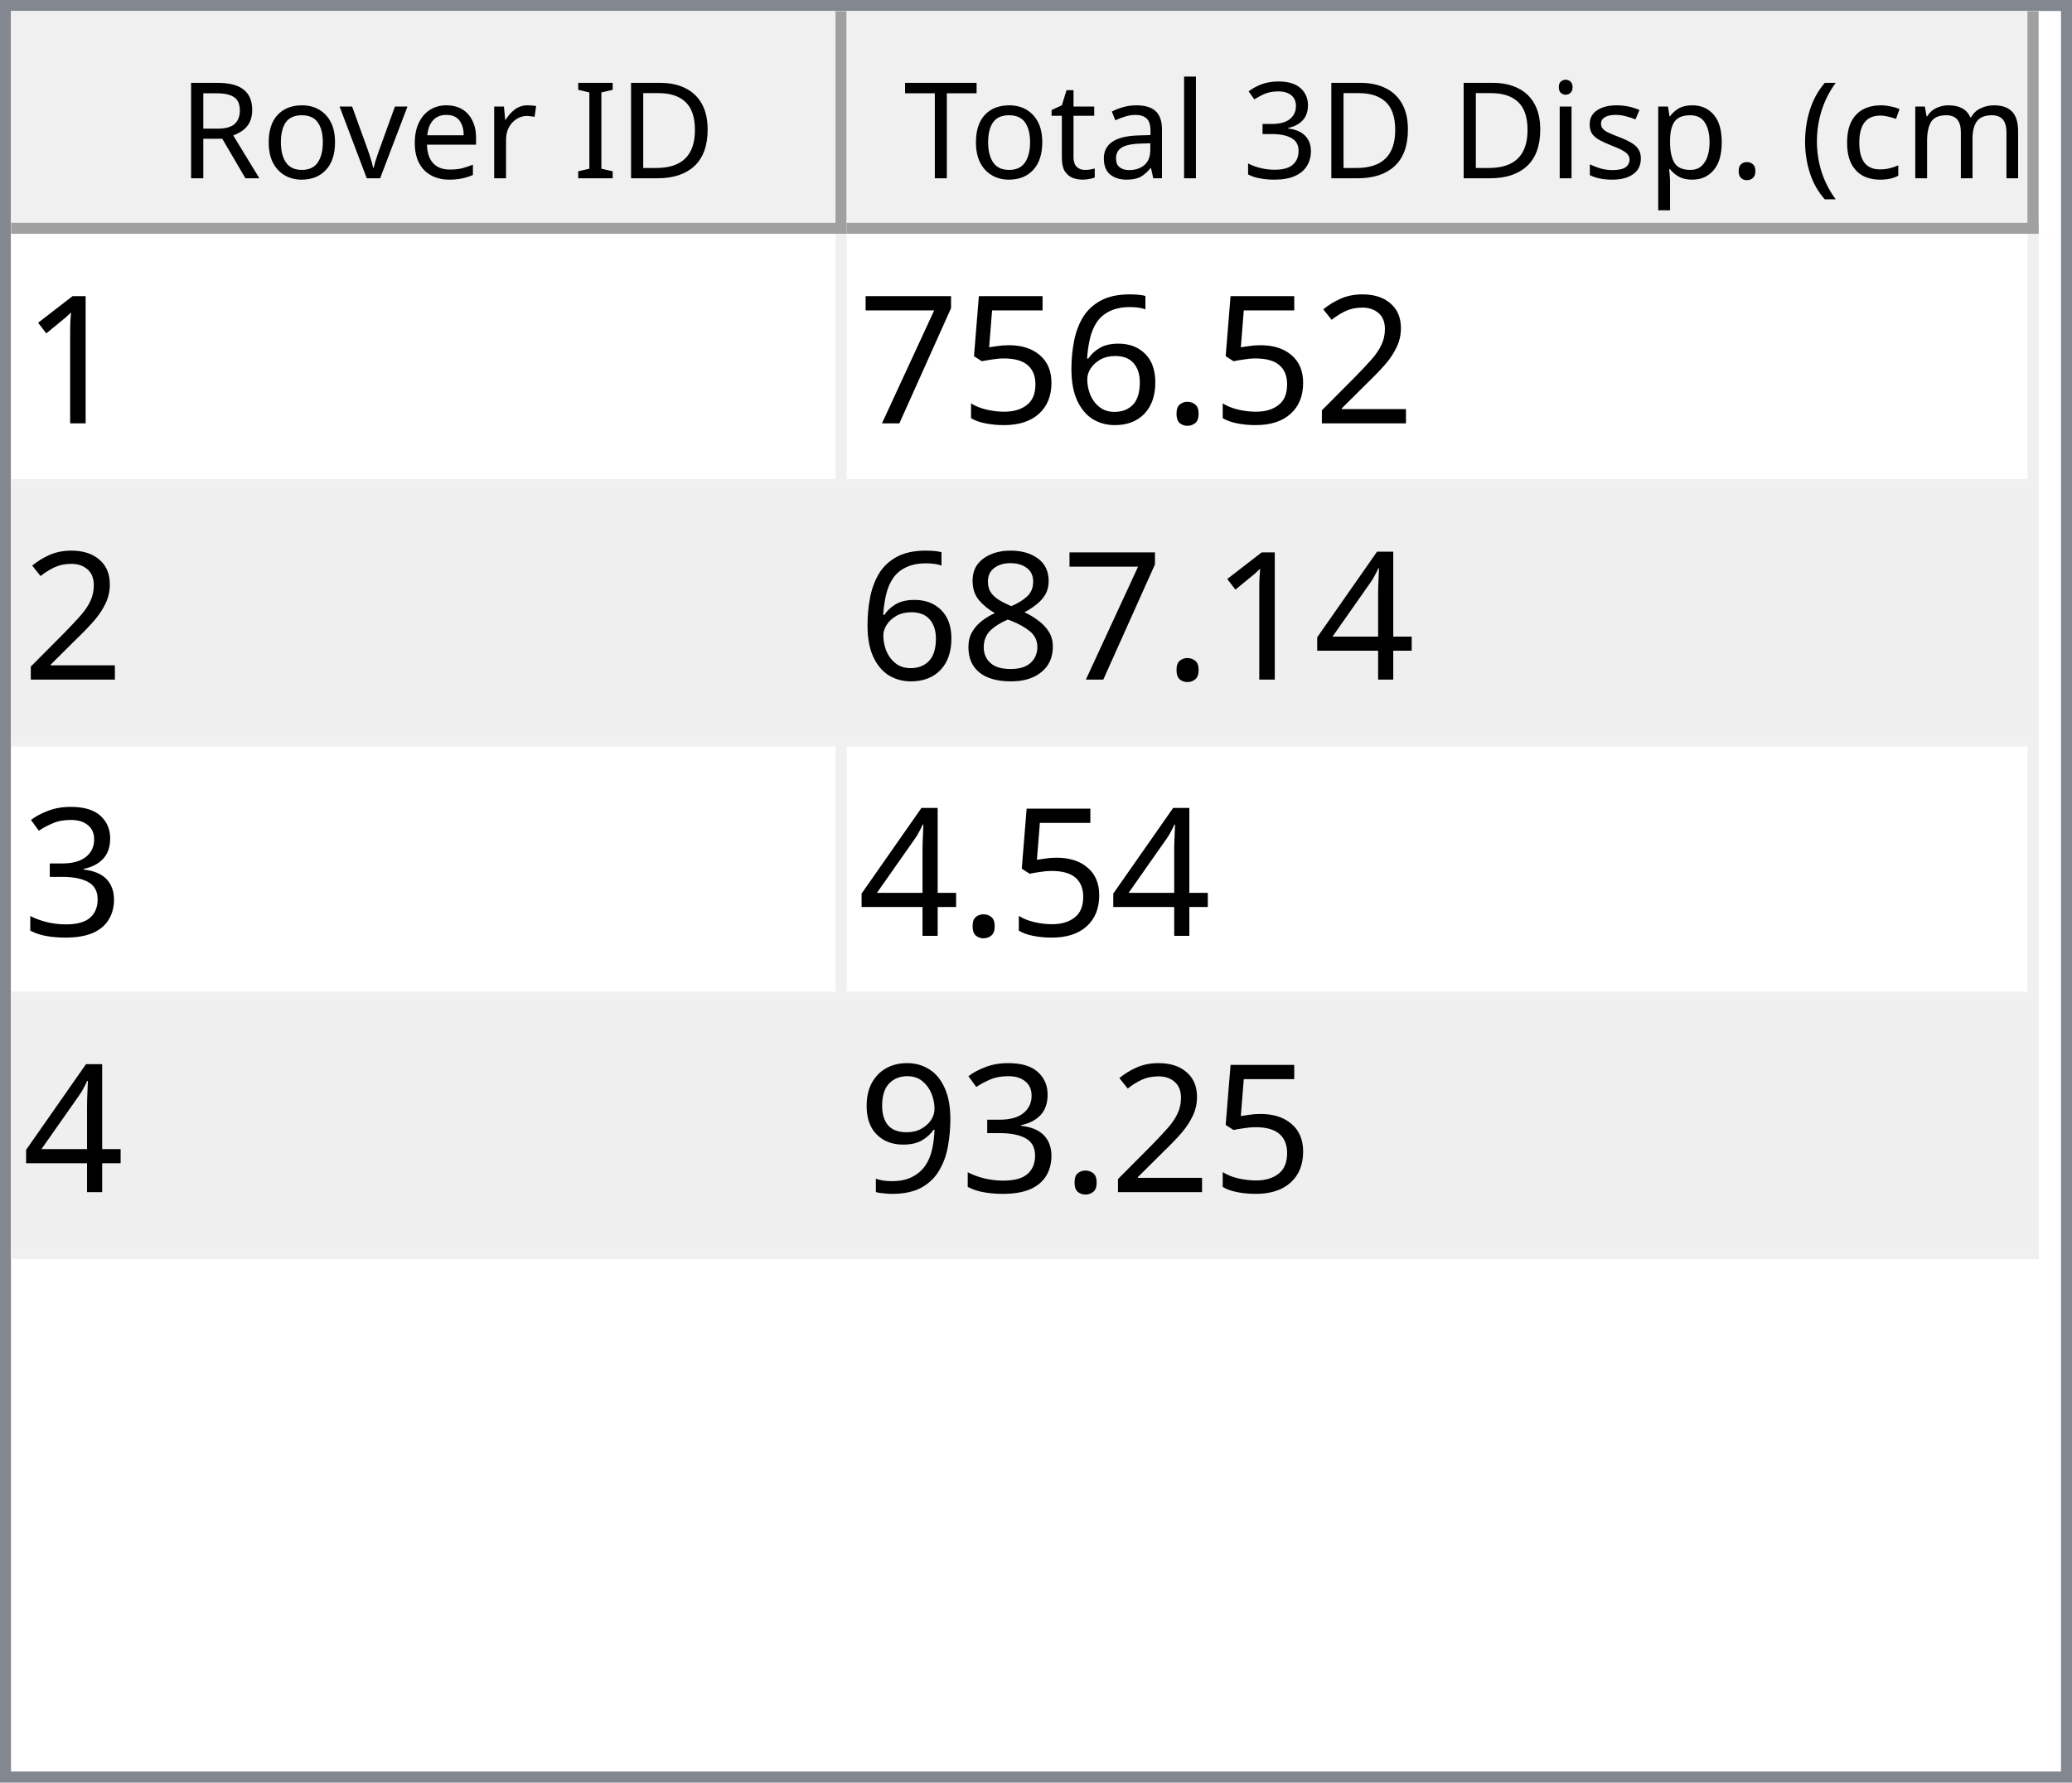
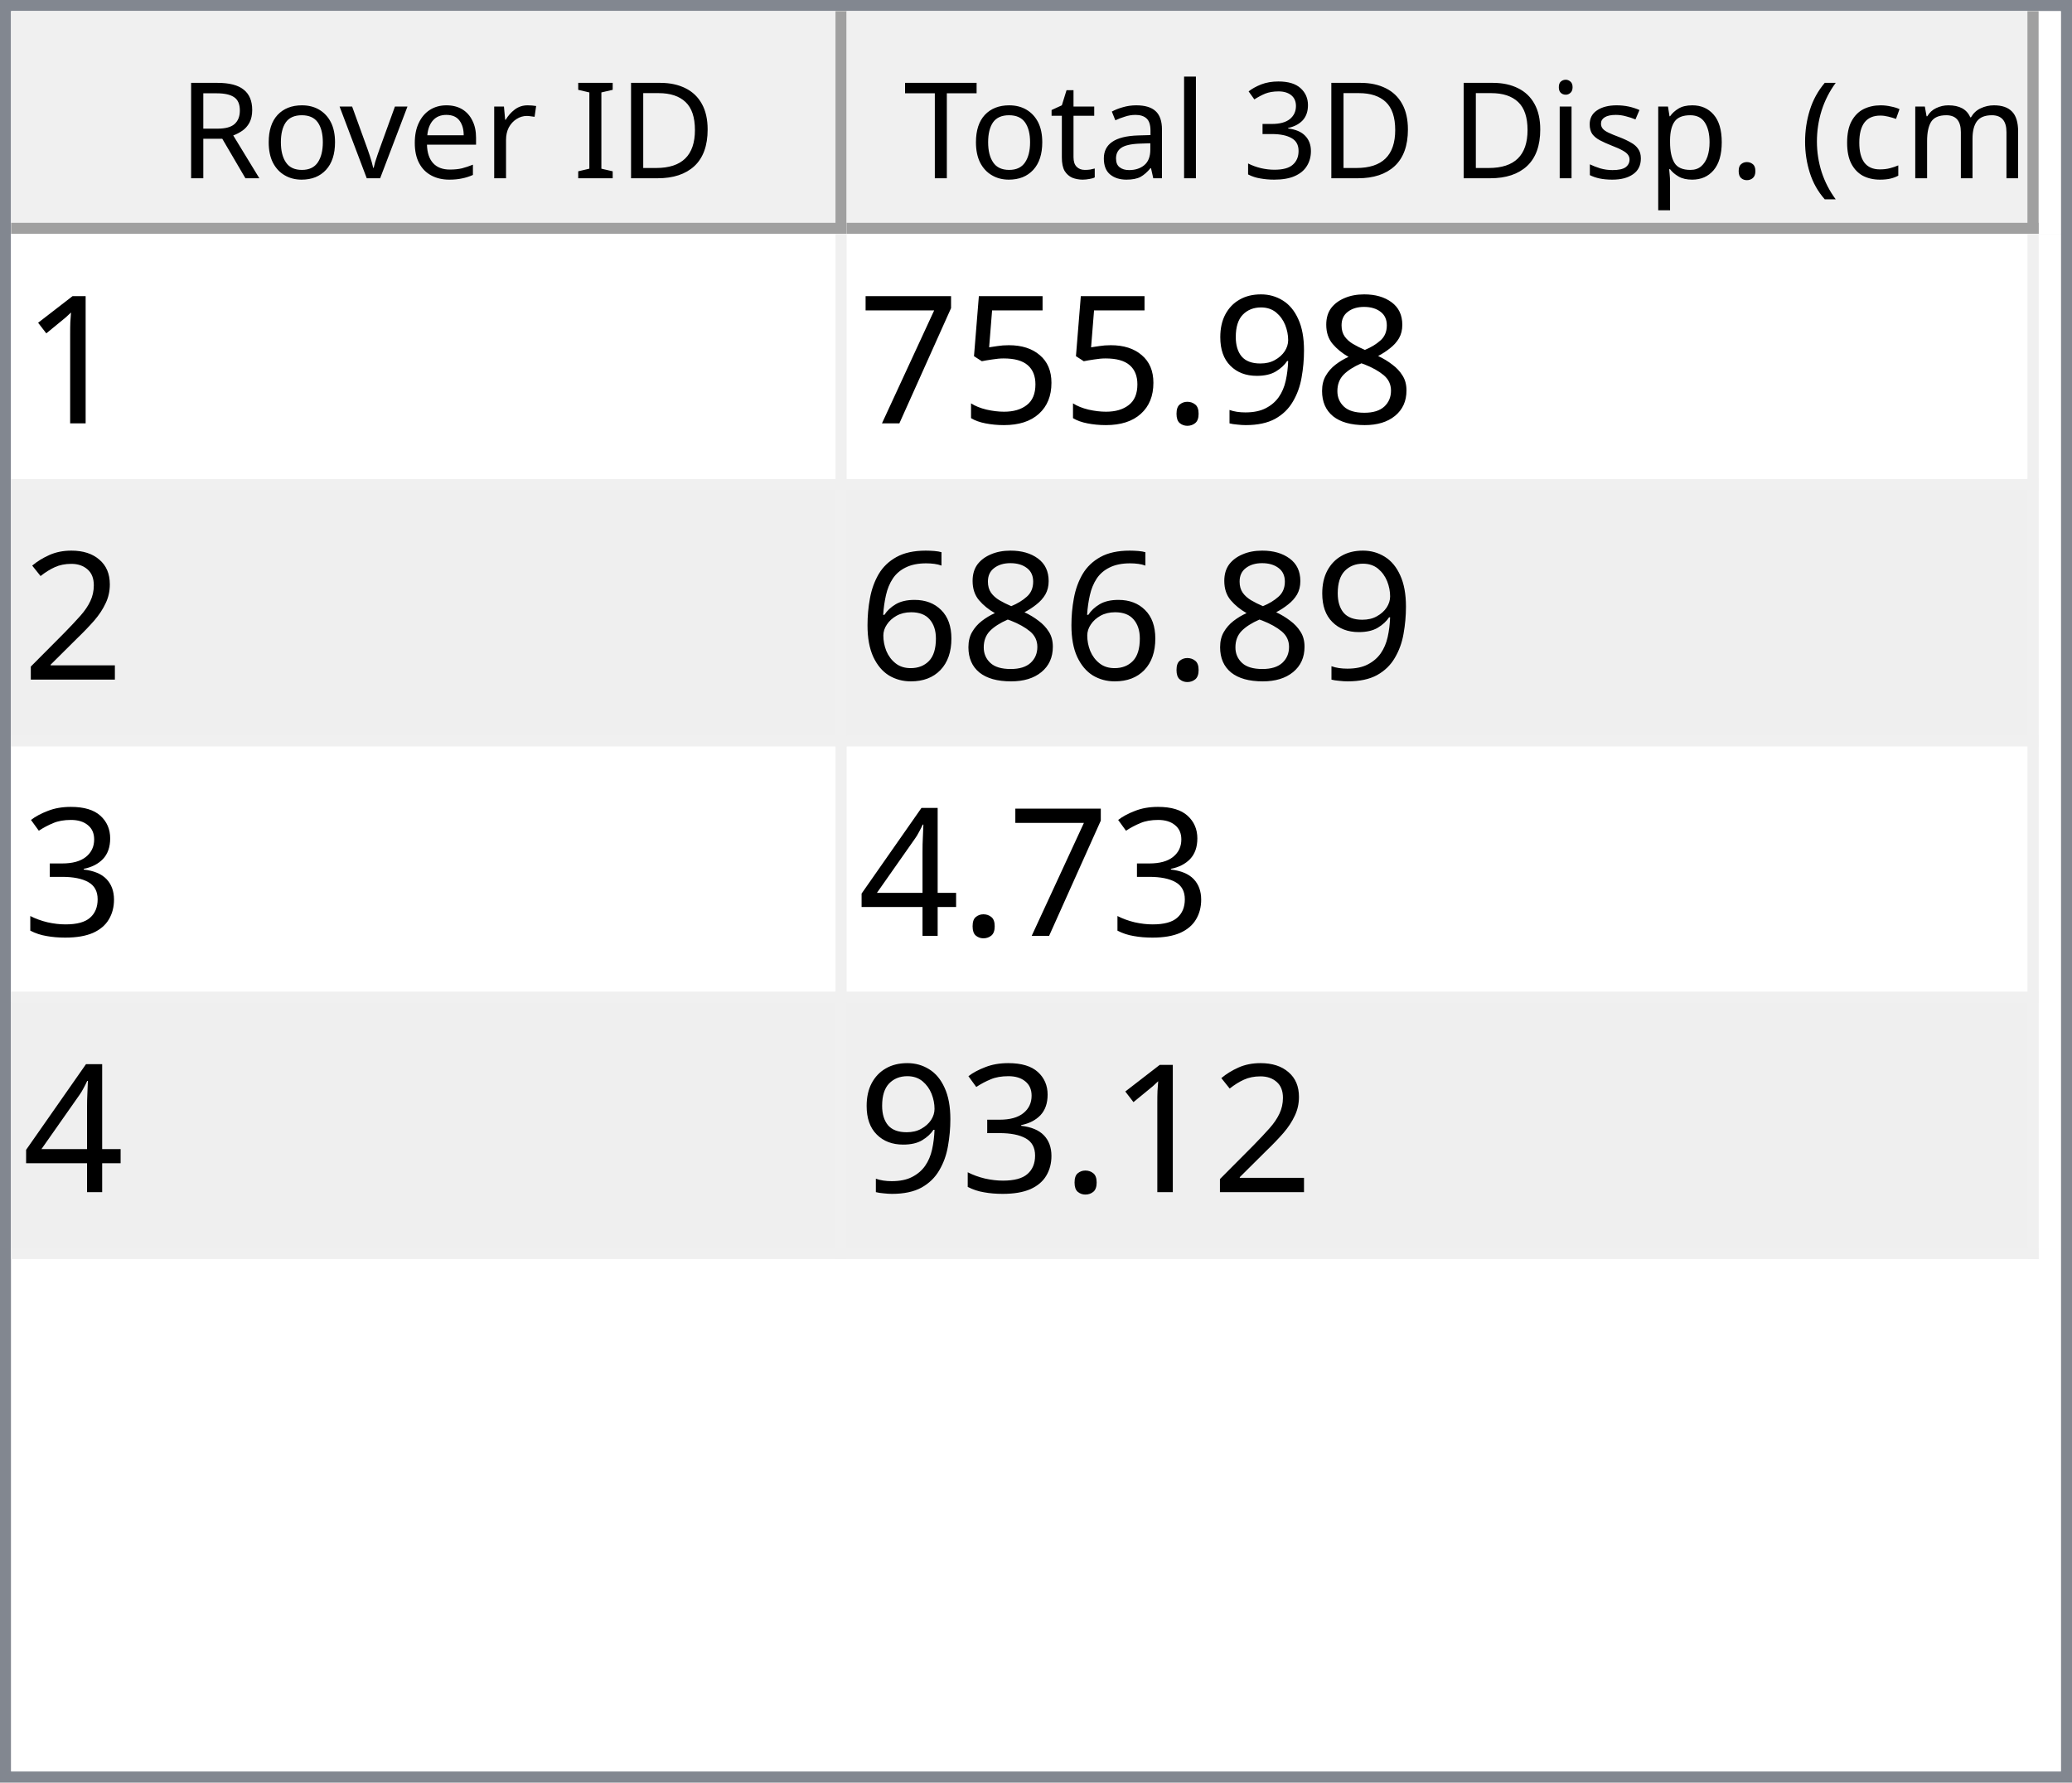
<svg xmlns="http://www.w3.org/2000/svg" style="fill-opacity:1; color-rendering:auto; color-interpolation:auto; text-rendering:auto; stroke:black; stroke-linecap:square; stroke-miterlimit:10; shape-rendering:auto; stroke-opacity:1; fill:black; stroke-dasharray:none; font-weight:normal; stroke-width:1; font-family:'Dialog'; font-style:normal; stroke-linejoin:miter; font-size:12px; stroke-dashoffset:0; image-rendering:auto;" width="186" height="160">
  <defs id="genericDefs" />
  <g>
    <defs id="defs1">
      <clipPath clipPathUnits="userSpaceOnUse" id="clipPath1">
        <path d="M0 0 L186 0 L186 160 L0 160 L0 0 Z" />
      </clipPath>
      <clipPath clipPathUnits="userSpaceOnUse" id="clipPath2">
        <path d="M0 0 L0 160 L186 160 L186 0 Z" />
      </clipPath>
      <clipPath clipPathUnits="userSpaceOnUse" id="clipPath3">
        <path d="M0 0 L0 20 L184 20 L184 0 Z" />
      </clipPath>
      <clipPath clipPathUnits="userSpaceOnUse" id="clipPath4">
        <path d="M0 0 L0 20 L75 20 L75 0 Z" />
      </clipPath>
      <clipPath clipPathUnits="userSpaceOnUse" id="clipPath5">
        <path d="M1 1 L1 19 L74 19 L74 1 Z" />
      </clipPath>
      <clipPath clipPathUnits="userSpaceOnUse" id="clipPath6">
        <path d="M0 0 L0 18 L73 18 L73 0 Z" />
      </clipPath>
      <clipPath clipPathUnits="userSpaceOnUse" id="clipPath7">
        <path d="M-0.5 -0.5 L-0.5 19.5 L74.5 19.5 L74.5 -0.5 Z" />
      </clipPath>
      <clipPath clipPathUnits="userSpaceOnUse" id="clipPath8">
        <path d="M0 0 L0 20 L107 20 L107 0 Z" />
      </clipPath>
      <clipPath clipPathUnits="userSpaceOnUse" id="clipPath9">
        <path d="M1 1 L1 19 L106 19 L106 1 Z" />
      </clipPath>
      <clipPath clipPathUnits="userSpaceOnUse" id="clipPath10">
        <path d="M0 0 L0 18 L105 18 L105 0 Z" />
      </clipPath>
      <clipPath clipPathUnits="userSpaceOnUse" id="clipPath11">
        <path d="M-0.5 -0.5 L-0.5 19.5 L106.5 19.5 L106.5 -0.5 Z" />
      </clipPath>
      <clipPath clipPathUnits="userSpaceOnUse" id="clipPath12">
        <path d="M0 0 L0 138 L184 138 L184 0 Z" />
      </clipPath>
      <clipPath clipPathUnits="userSpaceOnUse" id="clipPath13">
        <path d="M0 0 L0 92 L182 92 L182 0 Z" />
      </clipPath>
      <clipPath clipPathUnits="userSpaceOnUse" id="clipPath14">
        <path d="M-0.5 -0.5 L-0.5 91.5 L181.5 91.5 L181.5 -0.5 Z" />
      </clipPath>
      <clipPath clipPathUnits="userSpaceOnUse" id="clipPath15">
        <path d="M0 0 L0 22 L74 22 L74 0 Z" />
      </clipPath>
      <clipPath clipPathUnits="userSpaceOnUse" id="clipPath16">
        <path d="M0 0 L0 22 L106 22 L106 0 Z" />
      </clipPath>
      <font horiz-adv-x="64.551" id="font1">
        <font-face ascent="107.91" descent="25.098" units-per-em="100" style="font-style:normal; font-family:Segoe UI; font-weight:normal;" />
        <missing-glyph horiz-adv-x="64.551" d="M8.109 0 L8.109 68.266 L56.453 68.266 L56.453 0 L8.109 0 ZM15.328 7.234 L49.219 7.234 L49.219 61.031 L15.328 61.031 L15.328 7.234 Z" />
        <glyph unicode="D" horiz-adv-x="70.117" d="M9.188 0 L9.188 70.016 L28.516 70.016 Q65.531 70.016 65.531 35.891 Q65.531 19.672 55.25 9.836 Q44.969 0 27.734 0 L9.188 0 ZM17.391 62.594 L17.391 7.422 L27.828 7.422 Q41.609 7.422 49.273 14.797 Q56.938 22.172 56.938 35.688 Q56.938 62.594 28.328 62.594 L17.391 62.594 Z" />
        <glyph unicode="I" horiz-adv-x="26.611" d="M17.391 0 L9.188 0 L9.188 70.016 L17.391 70.016 L17.391 0 Z" />
        <glyph unicode=" " horiz-adv-x="27.393" d="" />
        <glyph unicode="r" horiz-adv-x="34.766" d="M34.188 41.891 Q32.078 43.5 28.125 43.5 Q23 43.5 19.555 38.672 Q16.109 33.844 16.109 25.484 L16.109 0 L8.109 0 L8.109 50 L16.109 50 L16.109 39.703 L16.312 39.703 Q18.016 44.969 21.531 47.922 Q25.047 50.875 29.391 50.875 Q32.516 50.875 34.188 50.203 L34.188 41.891 Z" />
        <glyph unicode="e" horiz-adv-x="52.295" d="M48.297 23 L12.984 23 Q13.188 14.656 17.484 10.109 Q21.781 5.562 29.297 5.562 Q37.75 5.562 44.828 11.141 L44.828 3.609 Q38.234 -1.172 27.391 -1.172 Q16.797 -1.172 10.742 5.641 Q4.688 12.453 4.688 24.812 Q4.688 36.469 11.305 43.82 Q17.922 51.172 27.734 51.172 Q37.547 51.172 42.922 44.828 Q48.297 38.484 48.297 27.203 L48.297 23 ZM40.094 29.781 Q40.047 36.719 36.75 40.578 Q33.453 44.438 27.594 44.438 Q21.922 44.438 17.969 40.383 Q14.016 36.328 13.094 29.781 L40.094 29.781 Z" />
        <glyph unicode="v" horiz-adv-x="47.9" d="M47.406 50 L27.484 0 L19.625 0 L0.688 50 L9.469 50 L22.172 13.672 Q23.578 9.672 23.922 6.688 L24.125 6.688 Q24.609 10.453 25.688 13.484 L38.969 50 L47.406 50 Z" />
        <glyph unicode="o" horiz-adv-x="58.594" d="M29 -1.172 Q17.922 -1.172 11.305 5.836 Q4.688 12.844 4.688 24.422 Q4.688 37.016 11.57 44.094 Q18.453 51.172 30.172 51.172 Q41.359 51.172 47.633 44.289 Q53.906 37.406 53.906 25.203 Q53.906 13.234 47.141 6.031 Q40.375 -1.172 29 -1.172 ZM29.594 44.438 Q21.875 44.438 17.383 39.188 Q12.891 33.938 12.891 24.703 Q12.891 15.828 17.43 10.695 Q21.969 5.562 29.594 5.562 Q37.359 5.562 41.531 10.594 Q45.703 15.625 45.703 24.906 Q45.703 34.281 41.531 39.359 Q37.359 44.438 29.594 44.438 Z" />
        <glyph unicode="R" horiz-adv-x="59.814" d="M59.375 0 L49.609 0 L37.891 19.625 Q36.281 22.359 34.766 24.289 Q33.25 26.219 31.664 27.438 Q30.078 28.656 28.25 29.219 Q26.422 29.781 24.125 29.781 L17.391 29.781 L17.391 0 L9.188 0 L9.188 70.016 L30.078 70.016 Q34.672 70.016 38.555 68.867 Q42.438 67.719 45.289 65.375 Q48.141 63.031 49.758 59.547 Q51.375 56.062 51.375 51.375 Q51.375 47.703 50.273 44.656 Q49.172 41.609 47.148 39.211 Q45.125 36.812 42.266 35.133 Q39.406 33.453 35.844 32.516 L35.844 32.328 Q37.594 31.547 38.891 30.547 Q40.188 29.547 41.359 28.18 Q42.531 26.812 43.68 25.078 Q44.828 23.344 46.234 21.047 L59.375 0 ZM17.391 62.594 L17.391 37.203 L28.516 37.203 Q31.594 37.203 34.203 38.133 Q36.812 39.062 38.719 40.797 Q40.625 42.531 41.703 45.047 Q42.781 47.562 42.781 50.688 Q42.781 56.297 39.141 59.445 Q35.5 62.594 28.609 62.594 L17.391 62.594 Z" />
        <glyph unicode=")" horiz-adv-x="30.176" d="M8.297 -15.922 L1.172 -15.922 Q16.406 2.344 16.406 26.812 Q16.406 51.469 1.078 70.016 L8.297 70.016 Q23.531 52.156 23.531 26.703 Q23.531 1.375 8.297 -15.922 Z" />
        <glyph unicode="m" horiz-adv-x="86.133" d="M79.109 0 L71.094 0 L71.094 28.719 Q71.094 37.016 68.531 40.727 Q65.969 44.438 59.906 44.438 Q54.781 44.438 51.195 39.75 Q47.609 35.062 47.609 28.516 L47.609 0 L39.594 0 L39.594 29.688 Q39.594 44.438 28.219 44.438 Q22.953 44.438 19.531 40.016 Q16.109 35.594 16.109 28.516 L16.109 0 L8.109 0 L8.109 50 L16.109 50 L16.109 42.094 L16.312 42.094 Q21.625 51.172 31.844 51.172 Q36.969 51.172 40.773 48.312 Q44.578 45.453 46 40.828 Q51.562 51.172 62.594 51.172 Q79.109 51.172 79.109 30.812 L79.109 0 Z" />
        <glyph unicode="c" horiz-adv-x="46.191" d="M42.188 2.297 Q36.422 -1.172 28.516 -1.172 Q17.828 -1.172 11.258 5.789 Q4.688 12.75 4.688 23.828 Q4.688 36.188 11.766 43.68 Q18.844 51.172 30.672 51.172 Q37.25 51.172 42.281 48.734 L42.281 40.531 Q36.719 44.438 30.375 44.438 Q22.703 44.438 17.797 38.945 Q12.891 33.453 12.891 24.516 Q12.891 15.719 17.508 10.641 Q22.125 5.562 29.891 5.562 Q36.422 5.562 42.188 9.906 L42.188 2.297 Z" />
        <glyph unicode="(" horiz-adv-x="30.176" d="M29.109 -15.922 L21.969 -15.922 Q6.844 1.375 6.844 26.703 Q6.844 52.156 21.969 70.016 L29.203 70.016 Q13.875 51.469 13.875 26.812 Q13.875 2.344 29.109 -15.922 Z" />
        <glyph unicode="." horiz-adv-x="21.68" d="M10.891 -1.078 Q8.641 -1.078 7.055 0.539 Q5.469 2.156 5.469 4.391 Q5.469 6.641 7.055 8.273 Q8.641 9.906 10.891 9.906 Q13.188 9.906 14.797 8.273 Q16.406 6.641 16.406 4.391 Q16.406 2.156 14.797 0.539 Q13.188 -1.078 10.891 -1.078 Z" />
        <glyph unicode="p" horiz-adv-x="58.789" d="M16.312 7.234 L16.109 7.234 L16.109 -23 L8.109 -23 L8.109 50 L16.109 50 L16.109 41.219 L16.312 41.219 Q22.219 51.172 33.594 51.172 Q43.266 51.172 48.688 44.461 Q54.109 37.75 54.109 26.469 Q54.109 13.922 48 6.375 Q41.891 -1.172 31.297 -1.172 Q21.578 -1.172 16.312 7.234 ZM16.109 27.391 L16.109 20.406 Q16.109 14.203 20.141 9.883 Q24.172 5.562 30.375 5.562 Q37.641 5.562 41.773 11.133 Q45.906 16.703 45.906 26.609 Q45.906 34.969 42.047 39.703 Q38.188 44.438 31.594 44.438 Q24.609 44.438 20.359 39.578 Q16.109 34.719 16.109 27.391 Z" />
        <glyph unicode="s" horiz-adv-x="42.432" d="M5.078 1.812 L5.078 10.406 Q11.625 5.562 19.484 5.562 Q30.031 5.562 30.031 12.594 Q30.031 14.594 29.125 15.992 Q28.219 17.391 26.68 18.461 Q25.141 19.531 23.07 20.383 Q21 21.234 18.609 22.172 Q15.281 23.484 12.766 24.828 Q10.25 26.172 8.57 27.859 Q6.891 29.547 6.031 31.695 Q5.172 33.844 5.172 36.719 Q5.172 40.234 6.789 42.945 Q8.406 45.656 11.086 47.484 Q13.766 49.312 17.211 50.242 Q20.656 51.172 24.312 51.172 Q30.812 51.172 35.938 48.922 L35.938 40.828 Q30.422 44.438 23.25 44.438 Q21 44.438 19.195 43.922 Q17.391 43.406 16.094 42.477 Q14.797 41.547 14.086 40.258 Q13.375 38.969 13.375 37.406 Q13.375 35.453 14.086 34.133 Q14.797 32.812 16.164 31.789 Q17.531 30.766 19.484 29.938 Q21.438 29.109 23.922 28.125 Q27.25 26.859 29.883 25.516 Q32.516 24.172 34.375 22.484 Q36.234 20.797 37.234 18.602 Q38.234 16.406 38.234 13.375 Q38.234 9.672 36.602 6.938 Q34.969 4.203 32.234 2.398 Q29.5 0.594 25.93 -0.289 Q22.359 -1.172 18.453 -1.172 Q10.75 -1.172 5.078 1.812 Z" />
        <glyph unicode="i" horiz-adv-x="24.219" d="M12.203 62.703 Q10.062 62.703 8.547 64.164 Q7.031 65.625 7.031 67.875 Q7.031 70.125 8.547 71.609 Q10.062 73.094 12.203 73.094 Q14.406 73.094 15.945 71.609 Q17.484 70.125 17.484 67.875 Q17.484 65.719 15.945 64.211 Q14.406 62.703 12.203 62.703 ZM16.109 0 L8.109 0 L8.109 50 L16.109 50 L16.109 0 Z" />
        <glyph unicode="3" horiz-adv-x="53.906" d="M46.531 19.828 Q46.531 15.094 44.75 11.211 Q42.969 7.328 39.719 4.57 Q36.469 1.812 31.93 0.297 Q27.391 -1.219 21.922 -1.219 Q11.922 -1.219 6 2.594 L6 11.188 Q13.094 5.609 22.219 5.609 Q25.875 5.609 28.828 6.539 Q31.781 7.469 33.906 9.227 Q36.031 10.984 37.18 13.477 Q38.328 15.969 38.328 19.094 Q38.328 32.812 18.797 32.812 L12.984 32.812 L12.984 39.594 L18.5 39.594 Q35.797 39.594 35.797 52.484 Q35.797 64.406 22.609 64.406 Q15.188 64.406 8.688 59.422 L8.688 67.188 Q15.375 71.188 24.609 71.188 Q29 71.188 32.57 69.969 Q36.141 68.75 38.68 66.555 Q41.219 64.359 42.609 61.281 Q44 58.203 44 54.5 Q44 40.672 30.031 36.719 L30.031 36.531 Q33.594 36.141 36.625 34.797 Q39.656 33.453 41.852 31.305 Q44.047 29.156 45.289 26.25 Q46.531 23.344 46.531 19.828 Z" />
        <glyph unicode="l" horiz-adv-x="24.219" d="M16.109 0 L8.109 0 L8.109 74.031 L16.109 74.031 L16.109 0 Z" />
        <glyph unicode="a" horiz-adv-x="50.879" d="M43.891 0 L35.891 0 L35.891 7.812 L35.688 7.812 Q30.469 -1.172 20.312 -1.172 Q12.844 -1.172 8.617 2.781 Q4.391 6.734 4.391 13.281 Q4.391 27.297 20.906 29.594 L35.891 31.688 Q35.891 44.438 25.594 44.438 Q16.547 44.438 9.281 38.281 L9.281 46.484 Q16.656 51.172 26.266 51.172 Q43.891 51.172 43.891 32.516 L43.891 0 ZM35.891 25.297 L23.828 23.641 Q18.266 22.859 15.43 20.875 Q12.594 18.891 12.594 13.875 Q12.594 10.203 15.211 7.883 Q17.828 5.562 22.172 5.562 Q28.125 5.562 32.008 9.742 Q35.891 13.922 35.891 20.312 L35.891 25.297 Z" />
        <glyph unicode="t" horiz-adv-x="33.887" d="M31.297 0.484 Q28.469 -1.078 23.828 -1.078 Q10.688 -1.078 10.688 13.578 L10.688 43.172 L2.094 43.172 L2.094 50 L10.688 50 L10.688 62.203 L18.703 64.797 L18.703 50 L31.297 50 L31.297 43.172 L18.703 43.172 L18.703 14.984 Q18.703 9.969 20.414 7.82 Q22.125 5.672 26.078 5.672 Q29.109 5.672 31.297 7.328 L31.297 0.484 Z" />
        <glyph unicode="T" horiz-adv-x="52.393" d="M50.594 62.594 L30.375 62.594 L30.375 0 L22.172 0 L22.172 62.594 L2 62.594 L2 70.016 L50.594 70.016 L50.594 62.594 Z" />
      </font>
      <font horiz-adv-x="75.0" id="font2">
        <font-face ascent="100.537" descent="21.973" units-per-em="100" style="font-style:normal; font-family:sans-serif; font-weight:normal;" />
        <missing-glyph horiz-adv-x="75.0" d="M12.5 0 L12.5 62.5 L62.5 62.5 L62.5 0 L12.5 0 ZM14.062 1.562 L60.938 1.562 L60.938 60.938 L14.062 60.938 L14.062 1.562 Z" />
        <glyph unicode="1" horiz-adv-x="55.615" d="M37.25 0 L28.469 0 L28.469 56 Q25.297 52.984 20.141 49.953 Q14.984 46.922 10.891 45.406 L10.891 53.906 Q18.266 57.375 23.781 62.305 Q29.297 67.234 31.594 71.875 L37.25 71.875 L37.25 0 Z" />
-         <glyph unicode="2" horiz-adv-x="55.615" d="M50.344 8.453 L50.344 0 L3.031 0 Q2.938 3.172 4.047 6.109 Q5.859 10.938 9.836 15.625 Q13.812 20.312 21.344 26.469 Q33.016 36.031 37.117 41.625 Q41.219 47.219 41.219 52.203 Q41.219 57.422 37.477 61.008 Q33.734 64.594 27.734 64.594 Q21.391 64.594 17.578 60.789 Q13.766 56.984 13.719 50.25 L4.688 51.172 Q5.609 61.281 11.664 66.578 Q17.719 71.875 27.938 71.875 Q38.234 71.875 44.242 66.164 Q50.25 60.453 50.25 52 Q50.25 47.703 48.492 43.555 Q46.734 39.406 42.656 34.812 Q38.578 30.219 29.109 22.219 Q21.188 15.578 18.945 13.211 Q16.703 10.844 15.234 8.453 L50.344 8.453 Z" />
+         <glyph unicode="8" horiz-adv-x="55.615" d="M17.672 38.812 Q12.203 40.828 9.57 44.539 Q6.938 48.25 6.938 53.422 Q6.938 61.234 12.555 66.555 Q18.172 71.875 27.484 71.875 Q36.859 71.875 42.578 66.43 Q48.297 60.984 48.297 53.172 Q48.297 48.188 45.68 44.508 Q43.062 40.828 37.75 38.812 Q44.344 36.672 47.781 31.883 Q51.219 27.094 51.219 20.453 Q51.219 11.281 44.727 5.031 Q38.234 -1.219 27.641 -1.219 Q17.047 -1.219 10.547 5.055 Q4.047 11.328 4.047 20.703 Q4.047 27.688 7.594 32.398 Q11.141 37.109 17.672 38.812 ZM15.922 53.719 Q15.922 48.641 19.195 45.414 Q22.469 42.188 27.688 42.188 Q32.766 42.188 36.016 45.383 Q39.266 48.578 39.266 53.219 Q39.266 58.062 35.914 61.359 Q32.562 64.656 27.594 64.656 Q22.562 64.656 19.242 61.43 Q15.922 58.203 15.922 53.719 ZM13.094 20.656 Q13.094 16.891 14.875 13.375 Q16.656 9.859 20.172 7.93 Q23.688 6 27.734 6 Q34.031 6 38.133 10.055 Q42.234 14.109 42.234 20.359 Q42.234 26.703 38.016 30.859 Q33.797 35.016 27.438 35.016 Q21.234 35.016 17.164 30.914 Q13.094 26.812 13.094 20.656 Z" />
+         <glyph unicode="9" horiz-adv-x="55.615" d="M5.469 16.547 L13.922 17.328 Q14.984 11.375 18.016 8.688 Q21.047 6 25.781 6 Q29.828 6 32.883 7.859 Q35.938 9.719 37.891 12.82 Q39.844 15.922 41.164 21.195 Q42.484 26.469 42.484 31.938 Q42.484 32.516 42.438 33.688 Q39.797 29.5 35.234 26.883 Q30.672 24.266 25.344 24.266 Q16.453 24.266 10.305 30.711 Q4.156 37.156 4.156 47.703 Q4.156 58.594 10.578 65.234 Q17 71.875 26.656 71.875 Q33.641 71.875 39.43 68.117 Q45.219 64.359 48.219 57.398 Q51.219 50.438 51.219 37.25 Q51.219 23.531 48.242 15.406 Q45.266 7.281 39.383 3.031 Q33.5 -1.219 25.594 -1.219 Q17.188 -1.219 11.867 3.445 Q6.547 8.109 5.469 16.547 ZM41.453 48.141 Q41.453 55.719 37.43 60.156 Q33.406 64.594 27.734 64.594 Q21.875 64.594 17.531 59.812 Q13.188 55.031 13.188 47.406 Q13.188 40.578 17.312 36.305 Q21.438 32.031 27.484 32.031 Q33.594 32.031 37.523 36.305 Q41.453 40.578 41.453 48.141 Z" />
        <glyph unicode="." horiz-adv-x="27.783" d="M9.078 0 L9.078 10.016 L19.094 10.016 L19.094 0 L9.078 0 Z" />
-         <glyph unicode="6" horiz-adv-x="55.615" d="M49.75 54.047 L41.016 53.375 Q39.844 58.547 37.703 60.891 Q34.125 64.656 28.906 64.656 Q24.703 64.656 21.531 62.312 Q17.391 59.281 14.992 53.469 Q12.594 47.656 12.5 36.922 Q15.672 41.75 20.266 44.094 Q24.859 46.438 29.891 46.438 Q38.672 46.438 44.852 39.969 Q51.031 33.5 51.031 23.25 Q51.031 16.5 48.125 10.719 Q45.219 4.938 40.141 1.859 Q35.062 -1.219 28.609 -1.219 Q17.625 -1.219 10.695 6.859 Q3.766 14.938 3.766 33.5 Q3.766 54.25 11.422 63.672 Q18.109 71.875 29.438 71.875 Q37.891 71.875 43.289 67.141 Q48.688 62.406 49.75 54.047 ZM13.875 23.188 Q13.875 18.656 15.797 14.508 Q17.719 10.359 21.188 8.18 Q24.656 6 28.469 6 Q34.031 6 38.039 10.492 Q42.047 14.984 42.047 22.703 Q42.047 30.125 38.086 34.398 Q34.125 38.672 28.125 38.672 Q22.172 38.672 18.023 34.398 Q13.875 30.125 13.875 23.188 Z" />
        <glyph unicode="5" horiz-adv-x="55.615" d="M4.156 18.75 L13.375 19.531 Q14.406 12.797 18.141 9.398 Q21.875 6 27.156 6 Q33.5 6 37.891 10.789 Q42.281 15.578 42.281 23.484 Q42.281 31 38.062 35.352 Q33.844 39.703 27 39.703 Q22.75 39.703 19.336 37.773 Q15.922 35.844 13.969 32.766 L5.719 33.844 L12.641 70.609 L48.25 70.609 L48.25 62.203 L19.672 62.203 L15.828 42.969 Q22.266 47.469 29.344 47.469 Q38.719 47.469 45.164 40.969 Q51.609 34.469 51.609 24.266 Q51.609 14.547 45.953 7.469 Q39.062 -1.219 27.156 -1.219 Q17.391 -1.219 11.211 4.25 Q5.031 9.719 4.156 18.75 Z" />
        <glyph unicode="7" horiz-adv-x="55.615" d="M4.734 62.203 L4.734 70.656 L51.078 70.656 L51.078 63.812 Q44.234 56.547 37.523 44.484 Q30.812 32.422 27.156 19.672 Q24.516 10.688 23.781 0 L14.75 0 Q14.891 8.453 18.062 20.414 Q21.234 32.375 27.172 43.484 Q33.109 54.594 39.797 62.203 L4.734 62.203 Z" />
+         <glyph unicode="2" horiz-adv-x="55.615" d="M50.344 8.453 L50.344 0 L3.031 0 Q2.938 3.172 4.047 6.109 Q5.859 10.938 9.836 15.625 Q13.812 20.312 21.344 26.469 Q33.016 36.031 37.117 41.625 Q41.219 47.219 41.219 52.203 Q41.219 57.422 37.477 61.008 Q33.734 64.594 27.734 64.594 Q21.391 64.594 17.578 60.789 Q13.766 56.984 13.719 50.25 L4.688 51.172 Q5.609 61.281 11.664 66.578 Q17.719 71.875 27.938 71.875 Q38.234 71.875 44.242 66.164 Q50.25 60.453 50.25 52 Q50.25 47.703 48.492 43.555 Q46.734 39.406 42.656 34.812 Q38.578 30.219 29.109 22.219 Q21.188 15.578 18.945 13.211 Q16.703 10.844 15.234 8.453 L50.344 8.453 Z" />
+         <glyph unicode="6" horiz-adv-x="55.615" d="M49.75 54.047 L41.016 53.375 Q39.844 58.547 37.703 60.891 Q34.125 64.656 28.906 64.656 Q24.703 64.656 21.531 62.312 Q17.391 59.281 14.992 53.469 Q12.594 47.656 12.5 36.922 Q15.672 41.75 20.266 44.094 Q24.859 46.438 29.891 46.438 Q38.672 46.438 44.852 39.969 Q51.031 33.5 51.031 23.25 Q51.031 16.5 48.125 10.719 Q45.219 4.938 40.141 1.859 Q35.062 -1.219 28.609 -1.219 Q17.625 -1.219 10.695 6.859 Q3.766 14.938 3.766 33.5 Q3.766 54.25 11.422 63.672 Q18.109 71.875 29.438 71.875 Q37.891 71.875 43.289 67.141 Q48.688 62.406 49.75 54.047 ZM13.875 23.188 Q13.875 18.656 15.797 14.508 Q17.719 10.359 21.188 8.18 Q24.656 6 28.469 6 Q34.031 6 38.039 10.492 Q42.047 14.984 42.047 22.703 Q42.047 30.125 38.086 34.398 Q34.125 38.672 28.125 38.672 Q22.172 38.672 18.023 34.398 Q13.875 30.125 13.875 23.188 Z" />
+         <glyph unicode="3" horiz-adv-x="55.615" d="M4.203 18.891 L12.984 20.062 Q14.5 12.594 18.141 9.297 Q21.781 6 27 6 Q33.203 6 37.477 10.297 Q41.75 14.594 41.75 20.953 Q41.75 27 37.797 30.93 Q33.844 34.859 27.734 34.859 Q25.25 34.859 21.531 33.891 L22.516 41.609 Q23.391 41.5 23.922 41.5 Q29.547 41.5 34.039 44.43 Q38.531 47.359 38.531 53.469 Q38.531 58.297 35.258 61.477 Q31.984 64.656 26.812 64.656 Q21.688 64.656 18.266 61.43 Q14.844 58.203 13.875 51.766 L5.078 53.328 Q6.688 62.156 12.398 67.016 Q18.109 71.875 26.609 71.875 Q32.469 71.875 37.398 69.359 Q42.328 66.844 44.945 62.5 Q47.562 58.156 47.562 53.266 Q47.562 48.641 45.07 44.828 Q42.578 41.016 37.703 38.766 Q44.047 37.312 47.562 32.695 Q51.078 28.078 51.078 21.141 Q51.078 11.766 44.242 5.25 Q37.406 -1.266 26.953 -1.266 Q17.531 -1.266 11.305 4.352 Q5.078 9.969 4.203 18.891 Z" />
        <glyph unicode="4" horiz-adv-x="55.615" d="M32.328 0 L32.328 17.141 L1.266 17.141 L1.266 25.203 L33.938 71.578 L41.109 71.578 L41.109 25.203 L50.781 25.203 L50.781 17.141 L41.109 17.141 L41.109 0 L32.328 0 ZM32.328 25.203 L32.328 57.469 L9.906 25.203 L32.328 25.203 Z" />
-         <glyph unicode="8" horiz-adv-x="55.615" d="M17.672 38.812 Q12.203 40.828 9.57 44.539 Q6.938 48.25 6.938 53.422 Q6.938 61.234 12.555 66.555 Q18.172 71.875 27.484 71.875 Q36.859 71.875 42.578 66.43 Q48.297 60.984 48.297 53.172 Q48.297 48.188 45.68 44.508 Q43.062 40.828 37.75 38.812 Q44.344 36.672 47.781 31.883 Q51.219 27.094 51.219 20.453 Q51.219 11.281 44.727 5.031 Q38.234 -1.219 27.641 -1.219 Q17.047 -1.219 10.547 5.055 Q4.047 11.328 4.047 20.703 Q4.047 27.688 7.594 32.398 Q11.141 37.109 17.672 38.812 ZM15.922 53.719 Q15.922 48.641 19.195 45.414 Q22.469 42.188 27.688 42.188 Q32.766 42.188 36.016 45.383 Q39.266 48.578 39.266 53.219 Q39.266 58.062 35.914 61.359 Q32.562 64.656 27.594 64.656 Q22.562 64.656 19.242 61.43 Q15.922 58.203 15.922 53.719 ZM13.094 20.656 Q13.094 16.891 14.875 13.375 Q16.656 9.859 20.172 7.93 Q23.688 6 27.734 6 Q34.031 6 38.133 10.055 Q42.234 14.109 42.234 20.359 Q42.234 26.703 38.016 30.859 Q33.797 35.016 27.438 35.016 Q21.234 35.016 17.164 30.914 Q13.094 26.812 13.094 20.656 Z" />
-         <glyph unicode="3" horiz-adv-x="55.615" d="M4.203 18.891 L12.984 20.062 Q14.5 12.594 18.141 9.297 Q21.781 6 27 6 Q33.203 6 37.477 10.297 Q41.75 14.594 41.75 20.953 Q41.75 27 37.797 30.93 Q33.844 34.859 27.734 34.859 Q25.25 34.859 21.531 33.891 L22.516 41.609 Q23.391 41.5 23.922 41.5 Q29.547 41.5 34.039 44.43 Q38.531 47.359 38.531 53.469 Q38.531 58.297 35.258 61.477 Q31.984 64.656 26.812 64.656 Q21.688 64.656 18.266 61.43 Q14.844 58.203 13.875 51.766 L5.078 53.328 Q6.688 62.156 12.398 67.016 Q18.109 71.875 26.609 71.875 Q32.469 71.875 37.398 69.359 Q42.328 66.844 44.945 62.5 Q47.562 58.156 47.562 53.266 Q47.562 48.641 45.07 44.828 Q42.578 41.016 37.703 38.766 Q44.047 37.312 47.562 32.695 Q51.078 28.078 51.078 21.141 Q51.078 11.766 44.242 5.25 Q37.406 -1.266 26.953 -1.266 Q17.531 -1.266 11.305 4.352 Q5.078 9.969 4.203 18.891 Z" />
-         <glyph unicode="9" horiz-adv-x="55.615" d="M5.469 16.547 L13.922 17.328 Q14.984 11.375 18.016 8.688 Q21.047 6 25.781 6 Q29.828 6 32.883 7.859 Q35.938 9.719 37.891 12.82 Q39.844 15.922 41.164 21.195 Q42.484 26.469 42.484 31.938 Q42.484 32.516 42.438 33.688 Q39.797 29.5 35.234 26.883 Q30.672 24.266 25.344 24.266 Q16.453 24.266 10.305 30.711 Q4.156 37.156 4.156 47.703 Q4.156 58.594 10.578 65.234 Q17 71.875 26.656 71.875 Q33.641 71.875 39.43 68.117 Q45.219 64.359 48.219 57.398 Q51.219 50.438 51.219 37.25 Q51.219 23.531 48.242 15.406 Q45.266 7.281 39.383 3.031 Q33.5 -1.219 25.594 -1.219 Q17.188 -1.219 11.867 3.445 Q6.547 8.109 5.469 16.547 ZM41.453 48.141 Q41.453 55.719 37.43 60.156 Q33.406 64.594 27.734 64.594 Q21.875 64.594 17.531 59.812 Q13.188 55.031 13.188 47.406 Q13.188 40.578 17.312 36.305 Q21.438 32.031 27.484 32.031 Q33.594 32.031 37.523 36.305 Q41.453 40.578 41.453 48.141 Z" />
      </font>
    </defs>
    <g style="fill:white; stroke:white;">
      <rect x="0" y="0" width="186" style="clip-path:url(#clipPath1); stroke:none;" height="160" />
    </g>
    <g style="fill:white; text-rendering:optimizeSpeed; color-rendering:optimizeSpeed; image-rendering:optimizeSpeed; shape-rendering:crispEdges; stroke:white; color-interpolation:sRGB;">
      <rect x="0" width="186" height="160" y="0" style="stroke:none;" />
      <path style="stroke:none;" d="M0 160 L186 160 L186 0 L0 0 Z" />
    </g>
    <g style="fill:rgb(240,240,240); font-family:'Segoe UI'; stroke:rgb(240,240,240);">
      <rect x="0" y="0" width="186" style="clip-path:url(#clipPath2); stroke:none;" height="160" />
    </g>
    <g style="fill:rgb(130,135,144); font-family:'Segoe UI'; stroke:rgb(130,135,144);">
      <path d="M0 0 L186 0 L186 160 L0 160 L0 0 ZM1 1 L185 1 L185 159 L1 159 L1 1 Z" style="fill-rule:evenodd; clip-path:url(#clipPath2); stroke:none;" />
    </g>
    <g style="fill:white; font-family:'Segoe UI'; stroke:white;" transform="translate(1,1)">
      <rect x="0" y="0" width="184" style="clip-path:url(#clipPath3); stroke:none;" height="20" />
    </g>
    <g style="fill:rgb(240,240,240); font-family:'Segoe UI'; stroke:rgb(240,240,240);" transform="translate(1,1)">
      <rect x="0" y="0" width="75" style="clip-path:url(#clipPath4); stroke:none;" height="20" />
    </g>
    <g style="font-family:'Segoe UI';" transform="translate(2,2)">
      <text x="14" xml:space="preserve" y="14" style="clip-path:url(#clipPath6); stroke:none;">Rover ID</text>
    </g>
    <g style="fill:rgb(160,160,160); font-family:'Segoe UI'; stroke:rgb(160,160,160); stroke-linejoin:bevel;" transform="translate(1.5,1.5)">
      <line x1="74" x2="74" y1="0" style="fill:none; clip-path:url(#clipPath7);" y2="19" />
    </g>
    <g style="fill:rgb(160,160,160); font-family:'Segoe UI'; stroke:rgb(160,160,160); stroke-linejoin:bevel;" transform="matrix(1,0,0,1,1,1) translate(0.5,0.5)">
      <line x1="0" x2="74" y1="19" style="fill:none; clip-path:url(#clipPath7);" y2="19" />
    </g>
    <g style="fill:rgb(240,240,240); font-family:'Segoe UI'; stroke:rgb(240,240,240);" transform="translate(76,1)">
      <rect x="0" y="0" width="107" style="clip-path:url(#clipPath8); stroke:none;" height="20" />
    </g>
    <g style="font-family:'Segoe UI';" transform="translate(77,2)">
      <text x="1" xml:space="preserve" y="14" style="clip-path:url(#clipPath10); stroke:none;"> Total 3D Disp. (cm)</text>
    </g>
    <g style="fill:rgb(160,160,160); font-family:'Segoe UI'; stroke:rgb(160,160,160); stroke-linejoin:bevel;" transform="translate(76.5,1.5)">
      <line x1="106" x2="106" y1="0" style="fill:none; clip-path:url(#clipPath11);" y2="19" />
    </g>
    <g style="fill:rgb(160,160,160); font-family:'Segoe UI'; stroke:rgb(160,160,160); stroke-linejoin:bevel;" transform="matrix(1,0,0,1,76,1) translate(0.5,0.5)">
      <line x1="0" x2="106" y1="19" style="fill:none; clip-path:url(#clipPath11);" y2="19" />
    </g>
    <g style="fill:white; font-family:'Segoe UI'; stroke:white;" transform="translate(1,21)">
      <rect x="0" y="0" width="184" style="clip-path:url(#clipPath12); stroke:none;" height="138" />
    </g>
    <g style="fill:rgb(240,240,240); font-size:16px; font-family:sans-serif; stroke:rgb(240,240,240);" transform="translate(1,21)">
      <rect x="0" y="0" width="182" style="clip-path:url(#clipPath13); stroke:none;" height="92" />
      <line transform="translate(0.5,0.5)" x1="0" x2="181" y1="22" style="clip-path:url(#clipPath14); fill:none; stroke-linejoin:bevel;" y2="22" />
    </g>
    <g transform="matrix(1,0,0,1,1,21) translate(0.5,0.5)" style="fill:rgb(240,240,240); font-size:16px; font-family:sans-serif; stroke:rgb(240,240,240); stroke-linejoin:bevel;">
      <line x1="0" x2="181" y1="45" style="fill:none; clip-path:url(#clipPath14);" y2="45" />
    </g>
    <g transform="matrix(1,0,0,1,1,21) translate(0.5,0.5)" style="fill:rgb(240,240,240); font-size:16px; font-family:sans-serif; stroke:rgb(240,240,240); stroke-linejoin:bevel;">
      <line x1="0" x2="181" y1="68" style="fill:none; clip-path:url(#clipPath14);" y2="68" />
    </g>
    <g transform="matrix(1,0,0,1,1,21) translate(0.5,0.5)" style="fill:rgb(240,240,240); font-size:16px; font-family:sans-serif; stroke:rgb(240,240,240); stroke-linejoin:bevel;">
      <line x1="0" x2="181" y1="91" style="fill:none; clip-path:url(#clipPath14);" y2="91" />
    </g>
    <g transform="matrix(1,0,0,1,1,21) translate(0.5,0.5)" style="fill:rgb(240,240,240); font-size:16px; font-family:sans-serif; stroke:rgb(240,240,240); stroke-linejoin:bevel;">
      <line x1="74" x2="74" y1="0" style="fill:none; clip-path:url(#clipPath14);" y2="91" />
    </g>
    <g transform="matrix(1,0,0,1,1,21) translate(0.5,0.5)" style="fill:rgb(240,240,240); font-size:16px; font-family:sans-serif; stroke:rgb(240,240,240); stroke-linejoin:bevel;">
      <line x1="181" x2="181" y1="0" style="fill:none; clip-path:url(#clipPath14);" y2="91" />
    </g>
    <g style="fill:white; font-size:16px; font-family:sans-serif; stroke:white;" transform="matrix(1,0,0,1,1,21)">
      <rect x="0" y="0" width="74" style="clip-path:url(#clipPath15); stroke:none;" height="22" />
      <text x="1" y="17" style="fill:black; clip-path:url(#clipPath15); stroke:none;" xml:space="preserve">1</text>
    </g>
    <g style="fill:white; font-size:16px; font-family:sans-serif; stroke:white;" transform="matrix(1,0,0,1,1,21) translate(75,0)">
      <rect x="0" y="0" width="106" style="clip-path:url(#clipPath16); stroke:none;" height="22" />
-       <text x="1" y="17" style="fill:black; clip-path:url(#clipPath16); stroke:none;" xml:space="preserve">756.52</text>
+       <text x="1" y="17" style="fill:black; clip-path:url(#clipPath16); stroke:none;" xml:space="preserve">755.98</text>
    </g>
    <g style="fill:rgb(239,239,239); font-size:16px; font-family:sans-serif; stroke:rgb(239,239,239);" transform="matrix(1,0,0,1,1,21) translate(0,23)">
      <rect x="0" y="0" width="74" style="clip-path:url(#clipPath15); stroke:none;" height="22" />
      <text x="1" y="17" style="fill:black; clip-path:url(#clipPath15); stroke:none;" xml:space="preserve">2</text>
    </g>
    <g style="fill:rgb(239,239,239); font-size:16px; font-family:sans-serif; stroke:rgb(239,239,239);" transform="matrix(1,0,0,1,1,21) translate(75,23)">
      <rect x="0" y="0" width="106" style="clip-path:url(#clipPath16); stroke:none;" height="22" />
-       <text x="1" y="17" style="fill:black; clip-path:url(#clipPath16); stroke:none;" xml:space="preserve">687.14</text>
+       <text x="1" y="17" style="fill:black; clip-path:url(#clipPath16); stroke:none;" xml:space="preserve">686.89</text>
    </g>
    <g style="fill:white; font-size:16px; font-family:sans-serif; stroke:white;" transform="matrix(1,0,0,1,1,21) translate(0,46)">
      <rect x="0" y="0" width="74" style="clip-path:url(#clipPath15); stroke:none;" height="22" />
      <text x="1" y="17" style="fill:black; clip-path:url(#clipPath15); stroke:none;" xml:space="preserve">3</text>
    </g>
    <g style="fill:white; font-size:16px; font-family:sans-serif; stroke:white;" transform="matrix(1,0,0,1,1,21) translate(75,46)">
      <rect x="0" y="0" width="106" style="clip-path:url(#clipPath16); stroke:none;" height="22" />
-       <text x="1" y="17" style="fill:black; clip-path:url(#clipPath16); stroke:none;" xml:space="preserve">4.54</text>
+       <text x="1" y="17" style="fill:black; clip-path:url(#clipPath16); stroke:none;" xml:space="preserve">4.73</text>
    </g>
    <g style="fill:rgb(239,239,239); font-size:16px; font-family:sans-serif; stroke:rgb(239,239,239);" transform="matrix(1,0,0,1,1,21) translate(0,69)">
      <rect x="0" y="0" width="74" style="clip-path:url(#clipPath15); stroke:none;" height="22" />
      <text x="1" y="17" style="fill:black; clip-path:url(#clipPath15); stroke:none;" xml:space="preserve">4</text>
    </g>
    <g style="fill:rgb(239,239,239); font-size:16px; font-family:sans-serif; stroke:rgb(239,239,239);" transform="matrix(1,0,0,1,1,21) translate(75,69)">
      <rect x="0" y="0" width="106" style="clip-path:url(#clipPath16); stroke:none;" height="22" />
-       <text x="1" y="17" style="fill:black; clip-path:url(#clipPath16); stroke:none;" xml:space="preserve">93.25</text>
+       <text x="1" y="17" style="fill:black; clip-path:url(#clipPath16); stroke:none;" xml:space="preserve">93.12</text>
    </g>
  </g>
</svg>
